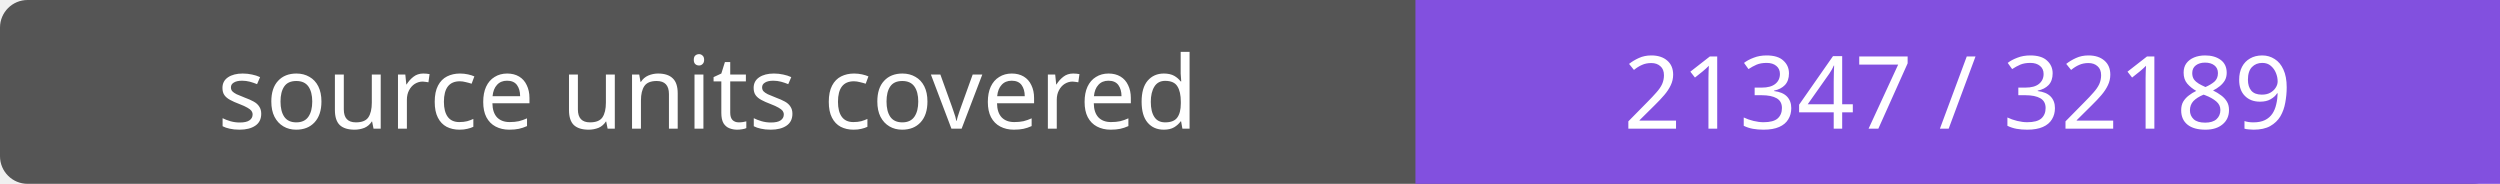
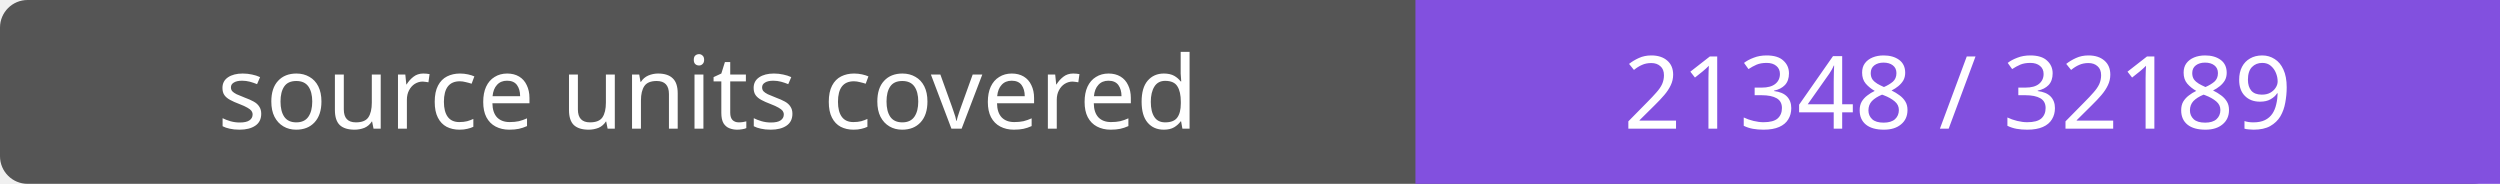
- <svg xmlns="http://www.w3.org/2000/svg" width="272" height="20" role="img" aria-label="source units covered: 21347 / 32189">
+ <svg xmlns="http://www.w3.org/2000/svg" width="272" height="20" role="img" aria-label="source units covered: 21348 / 32189">
  <rect width="272" height="20" rx="3" fill="#555" />
  <path fill="#8250df" d="M154 0h118v20H154z" />
  <g fill="#fff" text-anchor="middle" font-family="Verdana,sans-serif" font-size="11">
    <text x="77.0" y="14">source units covered</text>
-     <text x="213.0" y="14">21347 / 32189</text>
+     <text x="213.0" y="14">21348 / 32189</text>
  </g>
</svg>
